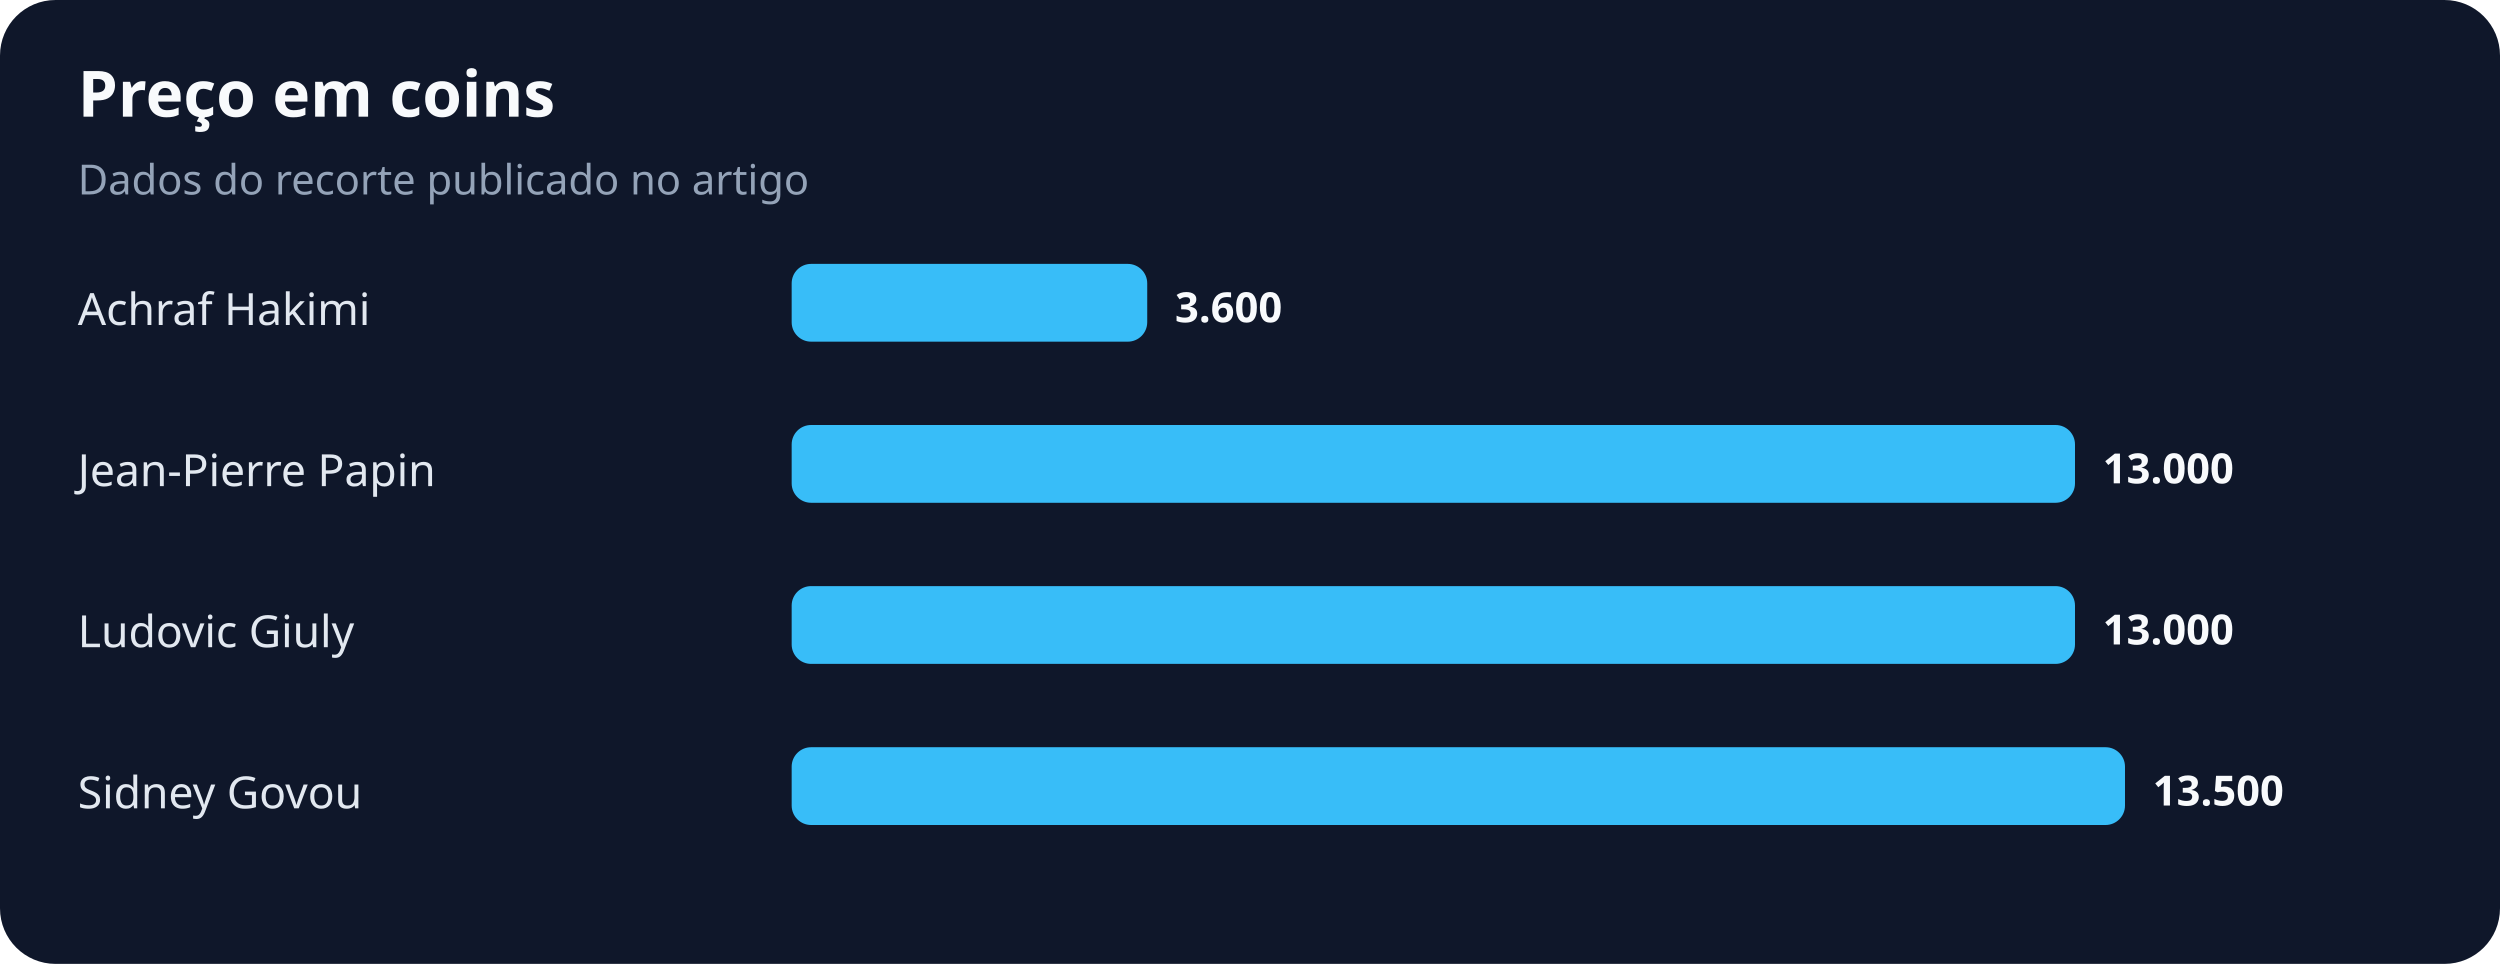
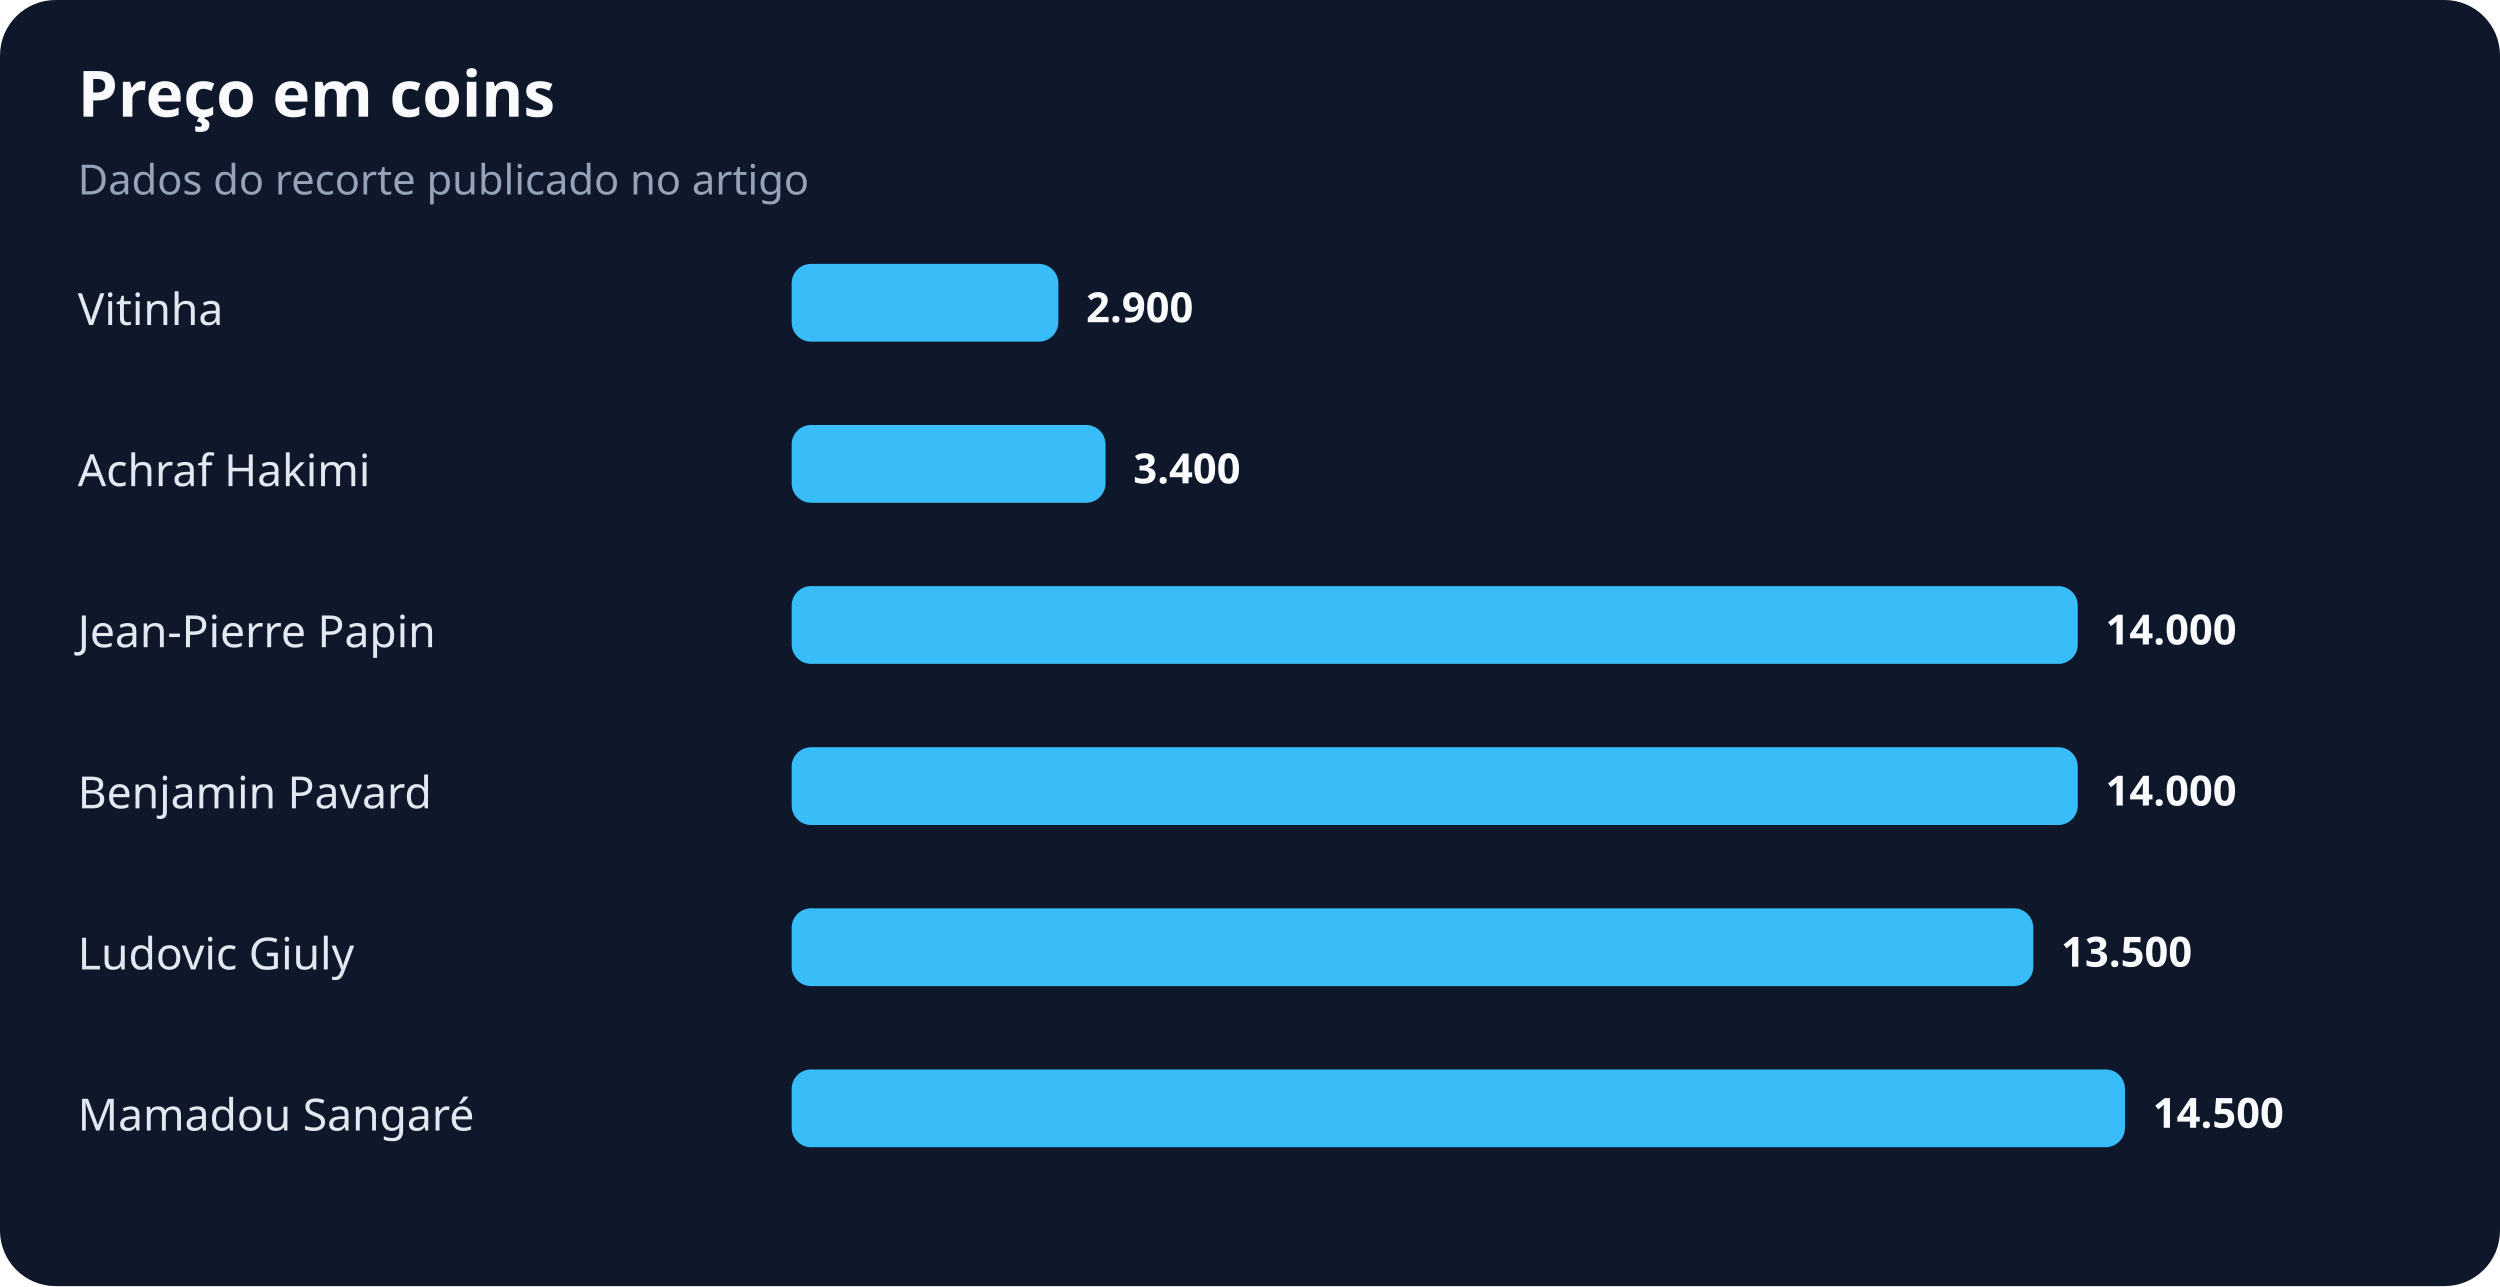
- <svg xmlns="http://www.w3.org/2000/svg" width="900" height="347" viewBox="0 0 900 347" role="img" aria-labelledby="title desc">
+ <svg xmlns="http://www.w3.org/2000/svg" width="900" height="463" viewBox="0 0 900 463" role="img" aria-labelledby="title desc">
  <rect width="100%" height="100%" rx="20" fill="#0f172a" />
  <text x="28" y="42" fill="#f8fafc" font-family="system-ui,sans-serif" font-size="23" font-weight="700">Preço em coins</text>
  <text x="28" y="70" fill="#94a3b8" font-family="system-ui,sans-serif" font-size="15">Dados do recorte publicado no artigo</text>
-   <text x="28" y="117" fill="#e2e8f0" font-family="system-ui,sans-serif" font-size="16">Achraf Hakimi</text>
-   <rect x="285" y="95" width="128" height="28" rx="7" fill="#38bdf8" />
-   <text x="423" y="116" fill="#f8fafc" font-family="system-ui,sans-serif" font-size="15" font-weight="700">3.600</text>
-   <text x="28" y="175" fill="#e2e8f0" font-family="system-ui,sans-serif" font-size="16">Jean-Pierre Papin</text>
-   <rect x="285" y="153" width="462" height="28" rx="7" fill="#38bdf8" />
-   <text x="757" y="174" fill="#f8fafc" font-family="system-ui,sans-serif" font-size="15" font-weight="700">13.000</text>
-   <text x="28" y="233" fill="#e2e8f0" font-family="system-ui,sans-serif" font-size="16">Ludovic Giuly</text>
-   <rect x="285" y="211" width="462" height="28" rx="7" fill="#38bdf8" />
-   <text x="757" y="232" fill="#f8fafc" font-family="system-ui,sans-serif" font-size="15" font-weight="700">13.000</text>
-   <text x="28" y="291" fill="#e2e8f0" font-family="system-ui,sans-serif" font-size="16">Sidney Govou</text>
-   <rect x="285" y="269" width="480" height="28" rx="7" fill="#38bdf8" />
-   <text x="775" y="290" fill="#f8fafc" font-family="system-ui,sans-serif" font-size="15" font-weight="700">13.500</text>
+   <text x="28" y="117" fill="#e2e8f0" font-family="system-ui,sans-serif" font-size="16">Vitinha</text>
+   <rect x="285" y="95" width="96" height="28" rx="7" fill="#38bdf8" />
+   <text x="391" y="116" fill="#f8fafc" font-family="system-ui,sans-serif" font-size="15" font-weight="700">2.900</text>
+   <text x="28" y="175" fill="#e2e8f0" font-family="system-ui,sans-serif" font-size="16">Achraf Hakimi</text>
+   <rect x="285" y="153" width="113" height="28" rx="7" fill="#38bdf8" />
+   <text x="408" y="174" fill="#f8fafc" font-family="system-ui,sans-serif" font-size="15" font-weight="700">3.400</text>
+   <text x="28" y="233" fill="#e2e8f0" font-family="system-ui,sans-serif" font-size="16">Jean-Pierre Papin</text>
+   <rect x="285" y="211" width="463" height="28" rx="7" fill="#38bdf8" />
+   <text x="758" y="232" fill="#f8fafc" font-family="system-ui,sans-serif" font-size="15" font-weight="700">14.000</text>
+   <text x="28" y="291" fill="#e2e8f0" font-family="system-ui,sans-serif" font-size="16">Benjamin Pavard</text>
+   <rect x="285" y="269" width="463" height="28" rx="7" fill="#38bdf8" />
+   <text x="758" y="290" fill="#f8fafc" font-family="system-ui,sans-serif" font-size="15" font-weight="700">14.000</text>
+   <text x="28" y="349" fill="#e2e8f0" font-family="system-ui,sans-serif" font-size="16">Ludovic Giuly</text>
+   <rect x="285" y="327" width="447" height="28" rx="7" fill="#38bdf8" />
+   <text x="742" y="348" fill="#f8fafc" font-family="system-ui,sans-serif" font-size="15" font-weight="700">13.500</text>
+   <text x="28" y="407" fill="#e2e8f0" font-family="system-ui,sans-serif" font-size="16">Mamadou Sangaré</text>
+   <rect x="285" y="385" width="480" height="28" rx="7" fill="#38bdf8" />
+   <text x="775" y="406" fill="#f8fafc" font-family="system-ui,sans-serif" font-size="15" font-weight="700">14.500</text>
</svg>
